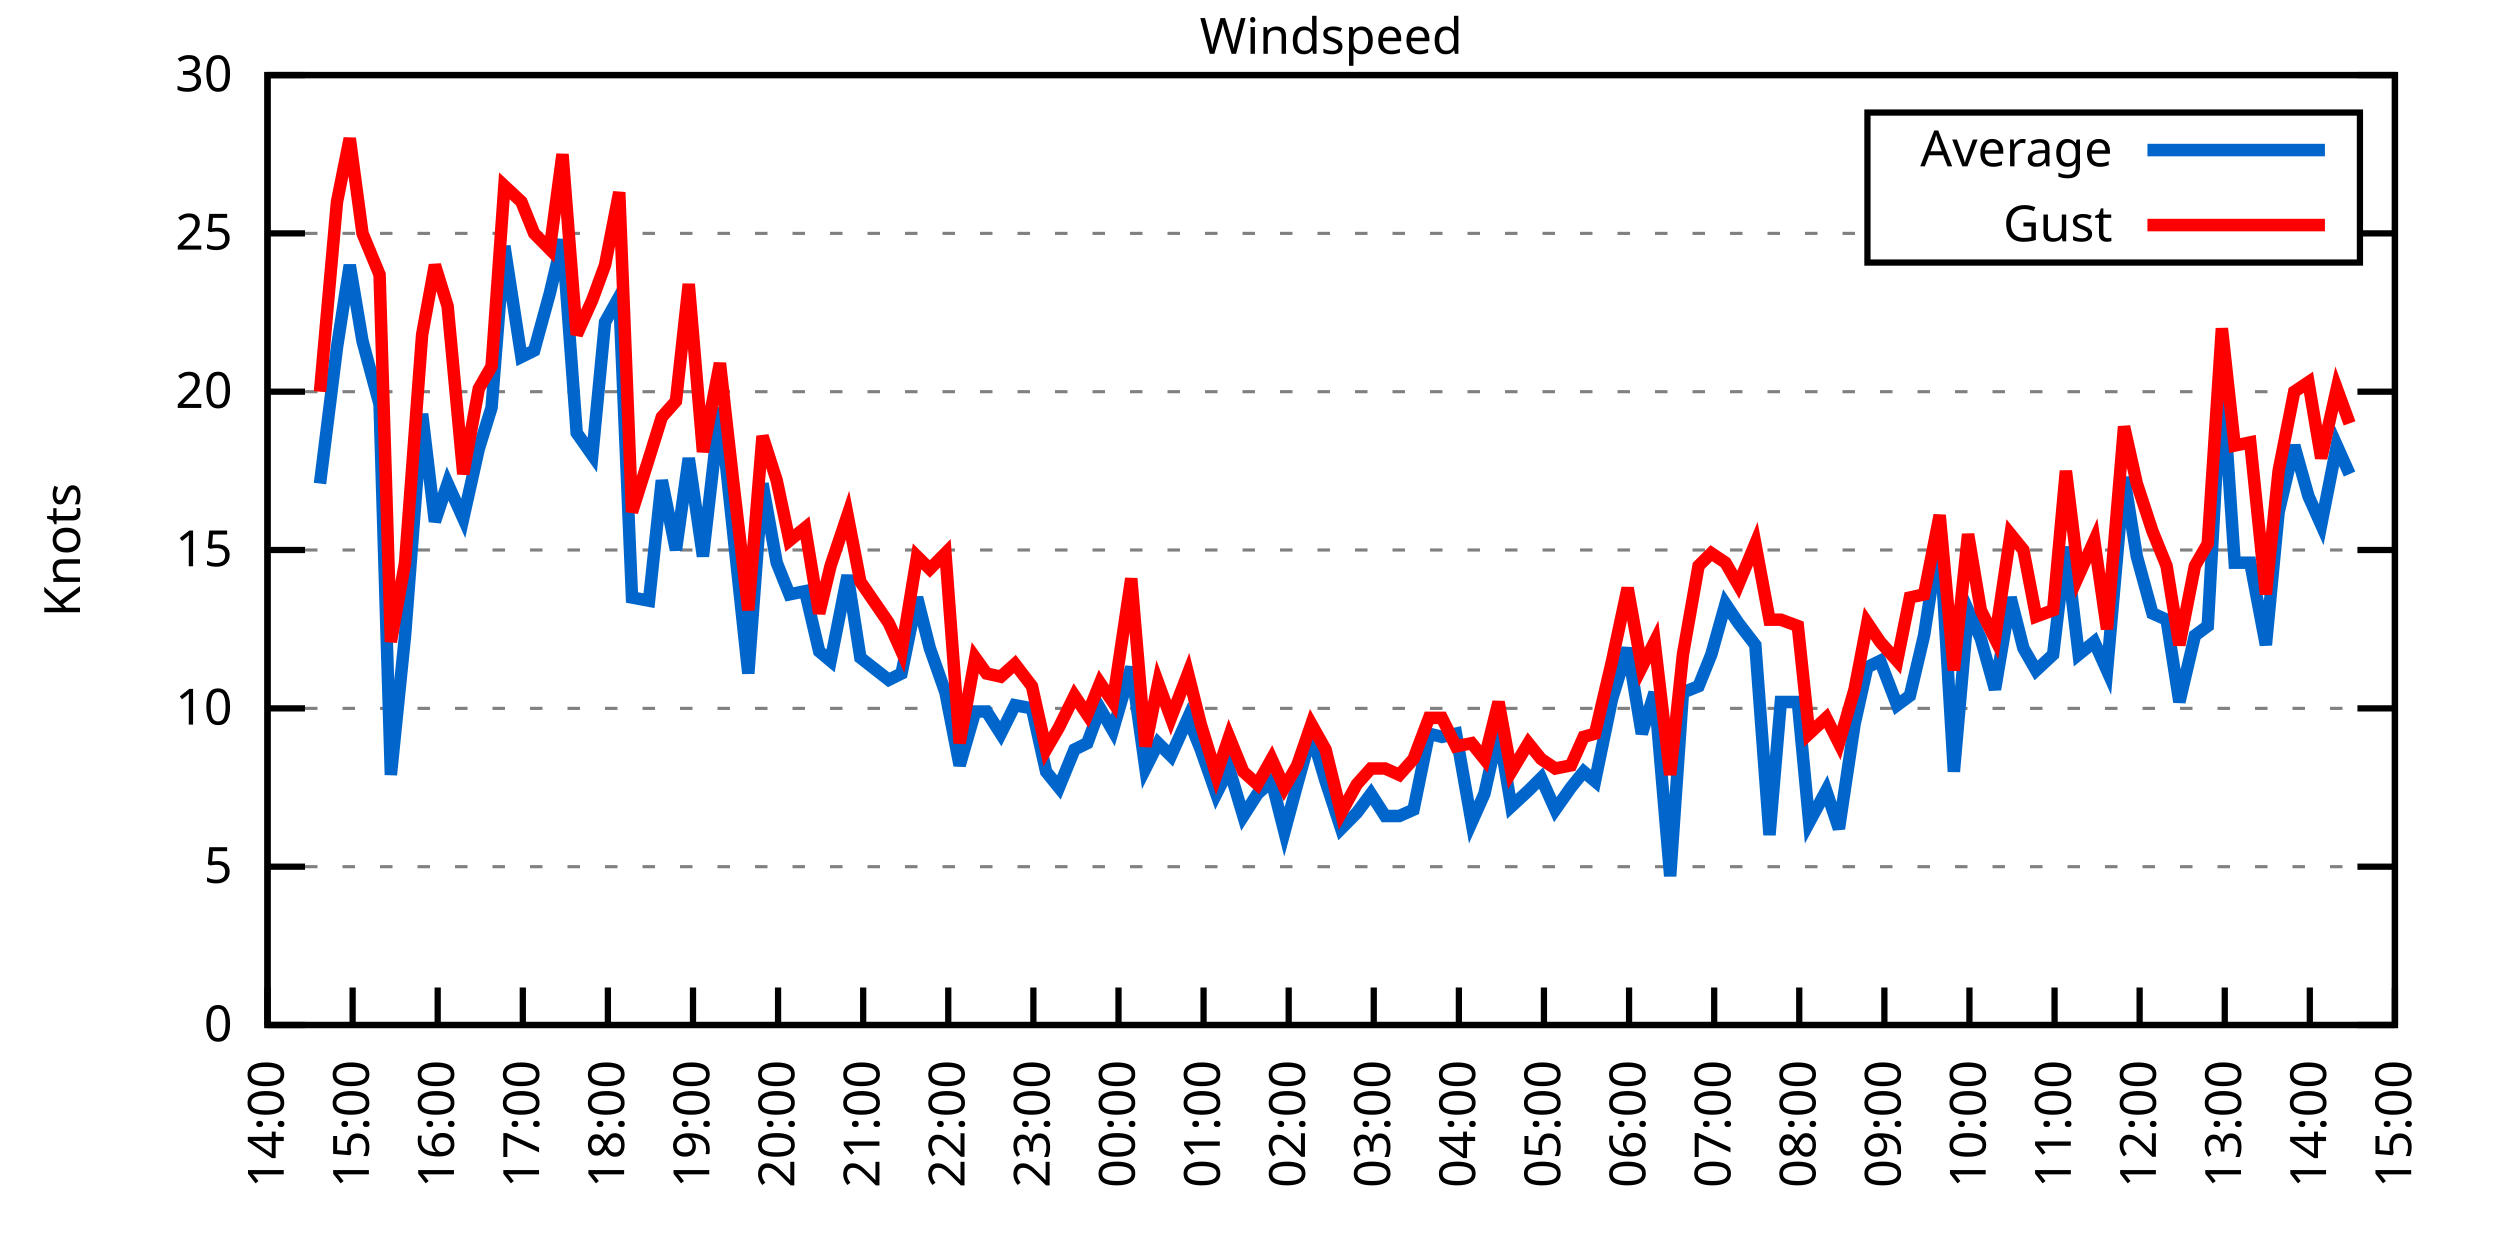
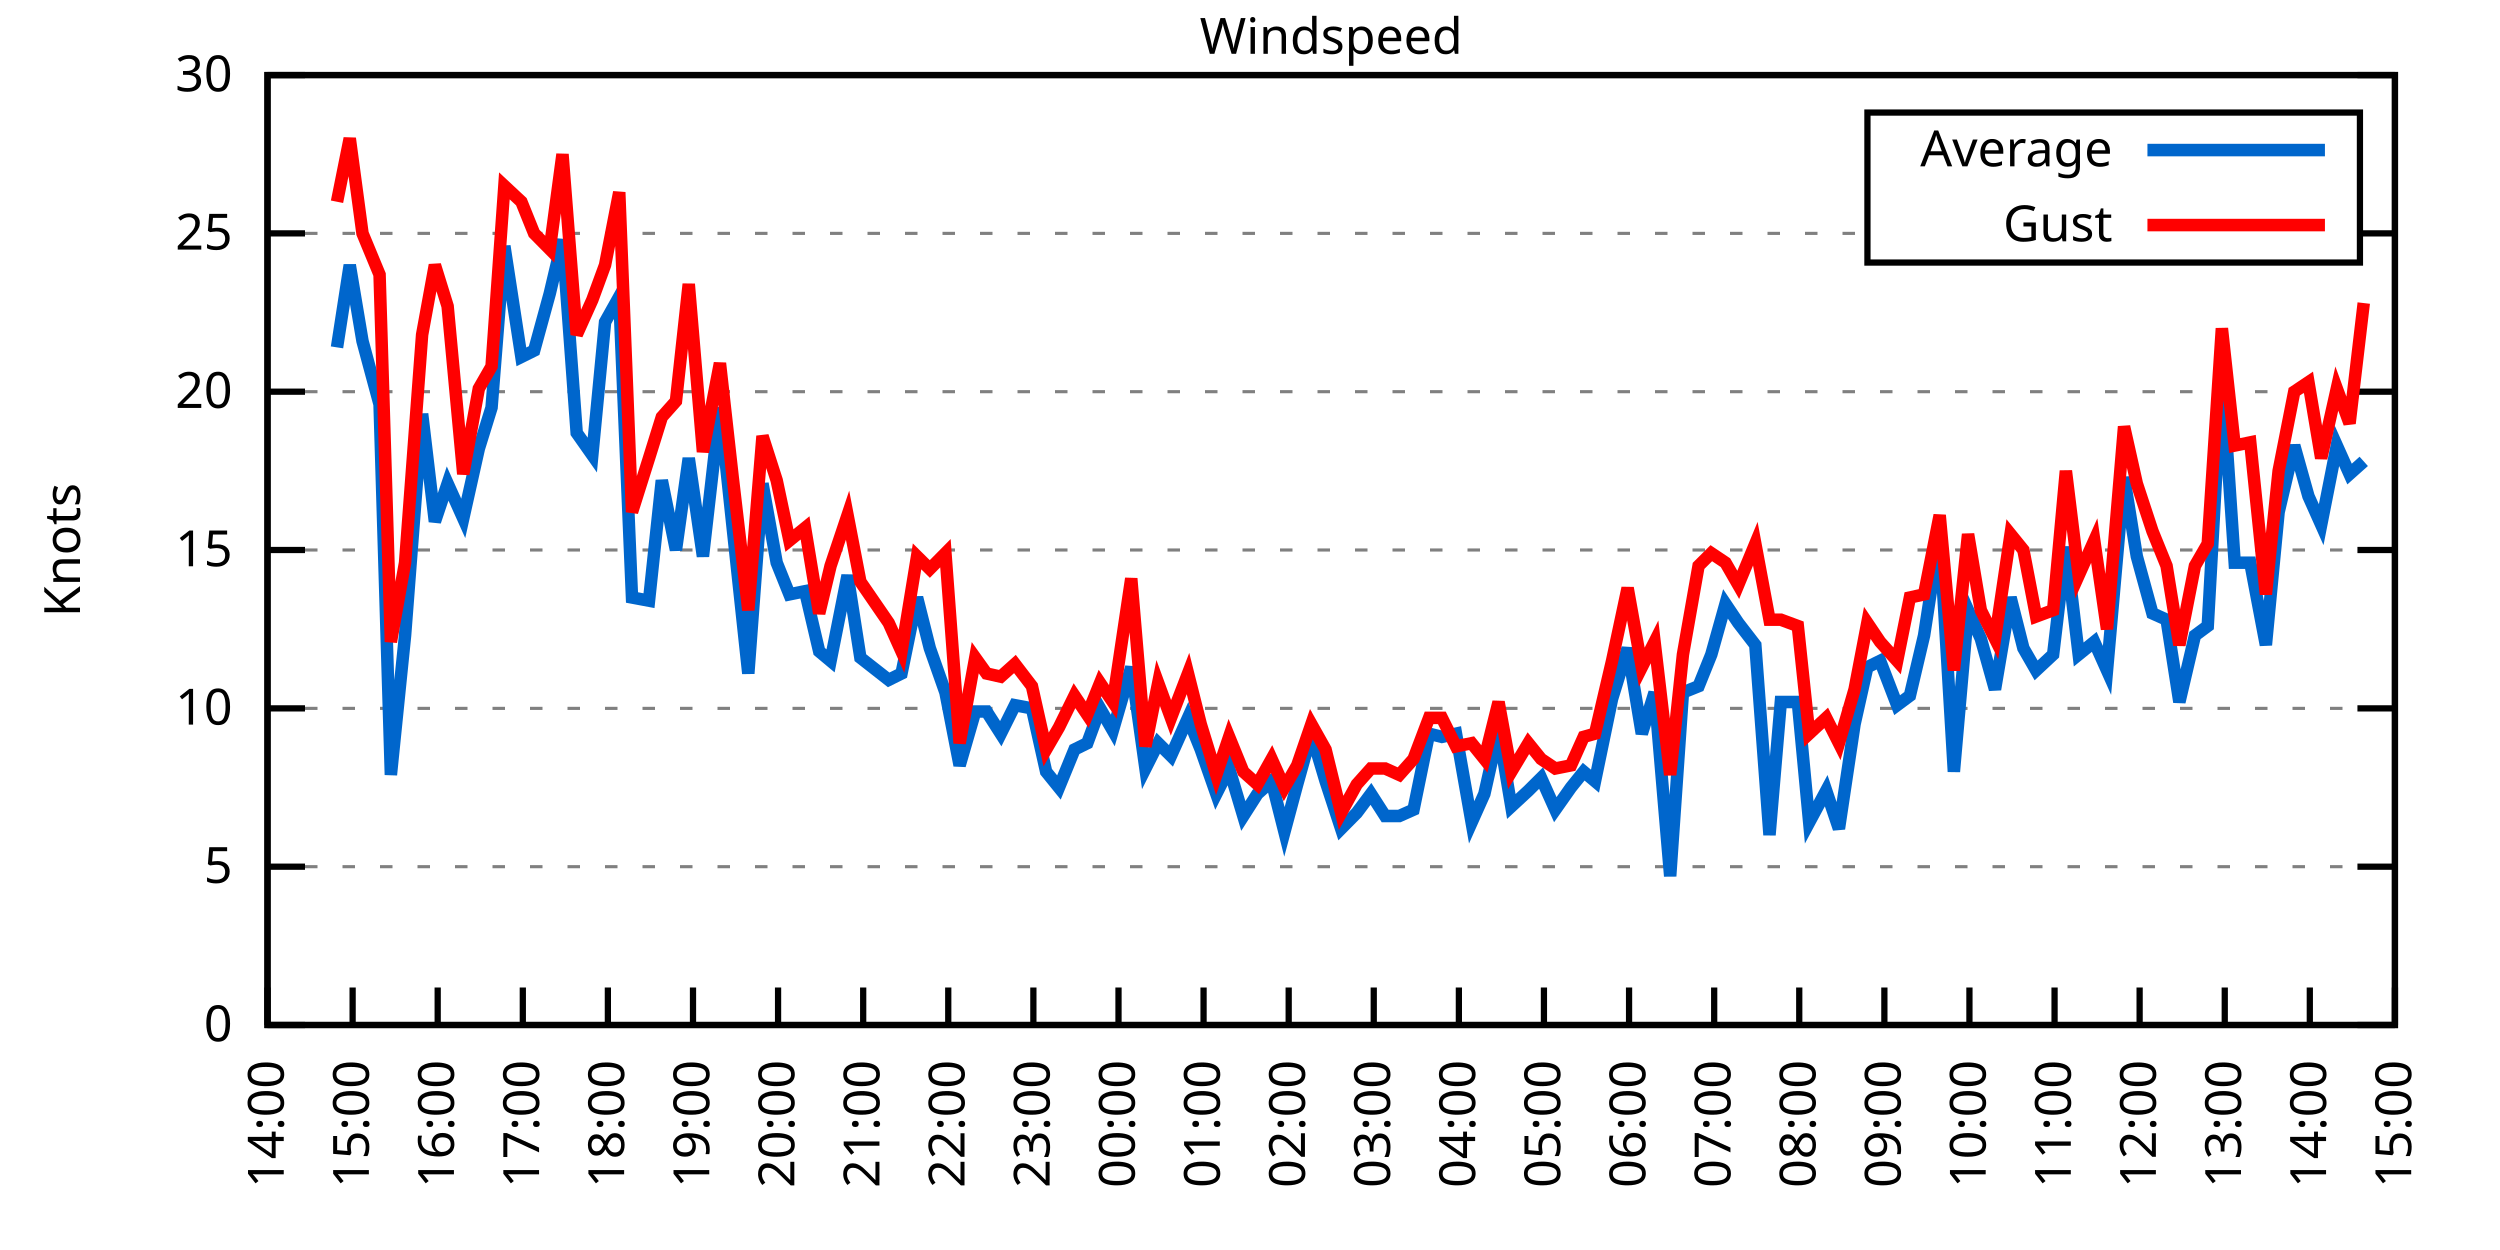
<svg xmlns="http://www.w3.org/2000/svg" xmlns:xlink="http://www.w3.org/1999/xlink" width="400" height="200" viewBox="0 0 400 200">
  <g id="gnuplot_canvas">
    <rect x="0" y="0" width="400" height="200" fill="none" />
    <defs>
      <circle id="gpDot" r="0.5" stroke-width="0.5" stroke="currentColor" />
      <path id="gpPt0" stroke-width="0.333" stroke="currentColor" d="M-1,0 h2 M0,-1 v2" />
      <path id="gpPt1" stroke-width="0.333" stroke="currentColor" d="M-1,-1 L1,1 M1,-1 L-1,1" />
      <path id="gpPt2" stroke-width="0.333" stroke="currentColor" d="M-1,0 L1,0 M0,-1 L0,1 M-1,-1 L1,1 M-1,1 L1,-1" />
      <rect id="gpPt3" stroke-width="0.333" stroke="currentColor" x="-1" y="-1" width="2" height="2" />
      <rect id="gpPt4" stroke-width="0.333" stroke="currentColor" fill="currentColor" x="-1" y="-1" width="2" height="2" />
      <circle id="gpPt5" stroke-width="0.333" stroke="currentColor" cx="0" cy="0" r="1" />
      <use xlink:href="#gpPt5" id="gpPt6" fill="currentColor" stroke="none" />
      <path id="gpPt7" stroke-width="0.333" stroke="currentColor" d="M0,-1.33 L-1.33,0.67 L1.33,0.67 z" />
      <use xlink:href="#gpPt7" id="gpPt8" fill="currentColor" stroke="none" />
      <use xlink:href="#gpPt7" id="gpPt9" stroke="currentColor" transform="rotate(180)" />
      <use xlink:href="#gpPt9" id="gpPt10" fill="currentColor" stroke="none" />
      <use xlink:href="#gpPt3" id="gpPt11" stroke="currentColor" transform="rotate(45)" />
      <use xlink:href="#gpPt11" id="gpPt12" fill="currentColor" stroke="none" />
      <path id="gpPt13" stroke-width="0.333" stroke="currentColor" d="M0,1.330 L1.265,0.411 L0.782,-1.067 L-0.782,-1.076 L-1.265,0.411 z" />
      <use xlink:href="#gpPt13" id="gpPt14" fill="currentColor" stroke="none" />
      <filter id="textbox" filterUnits="objectBoundingBox" x="0" y="0" height="1" width="1">
        <feFlood flood-color="white" flood-opacity="1" result="bgnd" />
        <feComposite in="SourceGraphic" in2="bgnd" operator="atop" />
      </filter>
      <filter id="greybox" filterUnits="objectBoundingBox" x="0" y="0" height="1" width="1">
        <feFlood flood-color="lightgrey" flood-opacity="1" result="grey" />
        <feComposite in="SourceGraphic" in2="grey" operator="atop" />
      </filter>
    </defs>
    <g fill="none" color="white" stroke="currentColor" stroke-width="1.00" stroke-linecap="butt" stroke-linejoin="miter">
</g>
    <g fill="none" color="black" stroke="currentColor" stroke-width="1.00" stroke-linecap="butt" stroke-linejoin="miter">
      <g stroke="none" shape-rendering="crispEdges">
        <polygon fill="rgb(255, 255, 255)" points="42.80,164.00 383.18,164.00 383.18,12.02 42.80,12.02 " />
      </g>
    </g>
    <g fill="none" color="black" stroke="currentColor" stroke-width="1.00" stroke-linecap="butt" stroke-linejoin="miter">
</g>
    <g fill="none" color="black" stroke="black" stroke-width="0.50" stroke-linecap="butt" stroke-linejoin="miter">
</g>
    <g fill="none" color="gray" stroke="currentColor" stroke-width="0.50" stroke-linecap="butt" stroke-linejoin="miter">
      <path stroke="gray" stroke-dasharray="2,4" class="gridline" d="M42.80,164.00 L383.19,164.00  " />
    </g>
    <g fill="none" color="gray" stroke="gray" stroke-width="1.00" stroke-linecap="butt" stroke-linejoin="miter">
</g>
    <g fill="none" color="black" stroke="currentColor" stroke-width="1.00" stroke-linecap="butt" stroke-linejoin="miter">
      <path stroke="black" d="M42.80,164.00 L48.80,164.00 M383.19,164.00 L377.19,164.00  " />
      <g transform="translate(37.20,166.60)" stroke="none" fill="black" font-family="Sans" font-size="8.00" text-anchor="end">
        <text>
          <tspan font-family="Sans"> 0</tspan>
        </text>
      </g>
    </g>
    <g fill="none" color="black" stroke="currentColor" stroke-width="1.00" stroke-linecap="butt" stroke-linejoin="miter">
</g>
    <g fill="none" color="black" stroke="black" stroke-width="0.50" stroke-linecap="butt" stroke-linejoin="miter">
</g>
    <g fill="none" color="gray" stroke="currentColor" stroke-width="0.50" stroke-linecap="butt" stroke-linejoin="miter">
      <path stroke="gray" stroke-dasharray="2,4" class="gridline" d="M42.80,138.67 L383.19,138.67  " />
    </g>
    <g fill="none" color="gray" stroke="gray" stroke-width="1.00" stroke-linecap="butt" stroke-linejoin="miter">
</g>
    <g fill="none" color="black" stroke="currentColor" stroke-width="1.00" stroke-linecap="butt" stroke-linejoin="miter">
      <path stroke="black" d="M42.80,138.67 L48.80,138.67 M383.19,138.67 L377.19,138.67  " />
      <g transform="translate(37.20,141.27)" stroke="none" fill="black" font-family="Sans" font-size="8.00" text-anchor="end">
        <text>
          <tspan font-family="Sans"> 5</tspan>
        </text>
      </g>
    </g>
    <g fill="none" color="black" stroke="currentColor" stroke-width="1.00" stroke-linecap="butt" stroke-linejoin="miter">
</g>
    <g fill="none" color="black" stroke="black" stroke-width="0.50" stroke-linecap="butt" stroke-linejoin="miter">
</g>
    <g fill="none" color="gray" stroke="currentColor" stroke-width="0.50" stroke-linecap="butt" stroke-linejoin="miter">
      <path stroke="gray" stroke-dasharray="2,4" class="gridline" d="M42.80,113.34 L383.19,113.34  " />
    </g>
    <g fill="none" color="gray" stroke="gray" stroke-width="1.00" stroke-linecap="butt" stroke-linejoin="miter">
</g>
    <g fill="none" color="black" stroke="currentColor" stroke-width="1.00" stroke-linecap="butt" stroke-linejoin="miter">
      <path stroke="black" d="M42.80,113.34 L48.80,113.34 M383.19,113.34 L377.19,113.34  " />
      <g transform="translate(37.20,115.94)" stroke="none" fill="black" font-family="Sans" font-size="8.00" text-anchor="end">
        <text>
          <tspan font-family="Sans"> 10</tspan>
        </text>
      </g>
    </g>
    <g fill="none" color="black" stroke="currentColor" stroke-width="1.00" stroke-linecap="butt" stroke-linejoin="miter">
</g>
    <g fill="none" color="black" stroke="black" stroke-width="0.50" stroke-linecap="butt" stroke-linejoin="miter">
</g>
    <g fill="none" color="gray" stroke="currentColor" stroke-width="0.50" stroke-linecap="butt" stroke-linejoin="miter">
      <path stroke="gray" stroke-dasharray="2,4" class="gridline" d="M42.80,88.00 L383.19,88.00  " />
    </g>
    <g fill="none" color="gray" stroke="gray" stroke-width="1.00" stroke-linecap="butt" stroke-linejoin="miter">
</g>
    <g fill="none" color="black" stroke="currentColor" stroke-width="1.00" stroke-linecap="butt" stroke-linejoin="miter">
      <path stroke="black" d="M42.80,88.00 L48.80,88.00 M383.19,88.00 L377.19,88.00  " />
      <g transform="translate(37.20,90.60)" stroke="none" fill="black" font-family="Sans" font-size="8.00" text-anchor="end">
        <text>
          <tspan font-family="Sans"> 15</tspan>
        </text>
      </g>
    </g>
    <g fill="none" color="black" stroke="currentColor" stroke-width="1.00" stroke-linecap="butt" stroke-linejoin="miter">
</g>
    <g fill="none" color="black" stroke="black" stroke-width="0.50" stroke-linecap="butt" stroke-linejoin="miter">
</g>
    <g fill="none" color="gray" stroke="currentColor" stroke-width="0.50" stroke-linecap="butt" stroke-linejoin="miter">
      <path stroke="gray" stroke-dasharray="2,4" class="gridline" d="M42.80,62.67 L383.19,62.67  " />
    </g>
    <g fill="none" color="gray" stroke="gray" stroke-width="1.00" stroke-linecap="butt" stroke-linejoin="miter">
</g>
    <g fill="none" color="black" stroke="currentColor" stroke-width="1.00" stroke-linecap="butt" stroke-linejoin="miter">
      <path stroke="black" d="M42.80,62.67 L48.80,62.67 M383.19,62.67 L377.19,62.67  " />
      <g transform="translate(37.20,65.27)" stroke="none" fill="black" font-family="Sans" font-size="8.00" text-anchor="end">
        <text>
          <tspan font-family="Sans"> 20</tspan>
        </text>
      </g>
    </g>
    <g fill="none" color="black" stroke="currentColor" stroke-width="1.00" stroke-linecap="butt" stroke-linejoin="miter">
</g>
    <g fill="none" color="black" stroke="black" stroke-width="0.50" stroke-linecap="butt" stroke-linejoin="miter">
</g>
    <g fill="none" color="gray" stroke="currentColor" stroke-width="0.50" stroke-linecap="butt" stroke-linejoin="miter">
      <path stroke="gray" stroke-dasharray="2,4" class="gridline" d="M42.80,37.34 L298.79,37.34 M377.59,37.34 L383.19,37.34  " />
    </g>
    <g fill="none" color="gray" stroke="gray" stroke-width="1.00" stroke-linecap="butt" stroke-linejoin="miter">
</g>
    <g fill="none" color="black" stroke="currentColor" stroke-width="1.00" stroke-linecap="butt" stroke-linejoin="miter">
      <path stroke="black" d="M42.80,37.34 L48.80,37.34 M383.19,37.34 L377.19,37.34  " />
      <g transform="translate(37.20,39.94)" stroke="none" fill="black" font-family="Sans" font-size="8.00" text-anchor="end">
        <text>
          <tspan font-family="Sans"> 25</tspan>
        </text>
      </g>
    </g>
    <g fill="none" color="black" stroke="currentColor" stroke-width="1.00" stroke-linecap="butt" stroke-linejoin="miter">
</g>
    <g fill="none" color="black" stroke="black" stroke-width="0.50" stroke-linecap="butt" stroke-linejoin="miter">
</g>
    <g fill="none" color="gray" stroke="currentColor" stroke-width="0.50" stroke-linecap="butt" stroke-linejoin="miter">
      <path stroke="gray" stroke-dasharray="2,4" class="gridline" d="M42.80,12.01 L383.19,12.01  " />
    </g>
    <g fill="none" color="gray" stroke="gray" stroke-width="1.00" stroke-linecap="butt" stroke-linejoin="miter">
</g>
    <g fill="none" color="black" stroke="currentColor" stroke-width="1.00" stroke-linecap="butt" stroke-linejoin="miter">
      <path stroke="black" d="M42.80,12.01 L48.80,12.01 M383.19,12.01 L377.19,12.01  " />
      <g transform="translate(37.20,14.61)" stroke="none" fill="black" font-family="Sans" font-size="8.00" text-anchor="end">
        <text>
          <tspan font-family="Sans"> 30</tspan>
        </text>
      </g>
    </g>
    <g fill="none" color="black" stroke="currentColor" stroke-width="1.00" stroke-linecap="butt" stroke-linejoin="miter">
      <path stroke="black" d="M42.80,164.00 L42.80,158.00  " />
      <g transform="translate(45.40,169.60) rotate(270.00)" stroke="none" fill="black" font-family="Sans" font-size="8.00" text-anchor="end">
        <text>
          <tspan font-family="Sans">14:00</tspan>
        </text>
      </g>
    </g>
    <g fill="none" color="black" stroke="currentColor" stroke-width="1.00" stroke-linecap="butt" stroke-linejoin="miter">
      <path stroke="black" d="M56.42,164.00 L56.42,158.00  " />
      <g transform="translate(59.02,169.60) rotate(270.00)" stroke="none" fill="black" font-family="Sans" font-size="8.00" text-anchor="end">
        <text>
          <tspan font-family="Sans">15:00</tspan>
        </text>
      </g>
    </g>
    <g fill="none" color="black" stroke="currentColor" stroke-width="1.00" stroke-linecap="butt" stroke-linejoin="miter">
      <path stroke="black" d="M70.03,164.00 L70.03,158.00  " />
      <g transform="translate(72.63,169.60) rotate(270.00)" stroke="none" fill="black" font-family="Sans" font-size="8.00" text-anchor="end">
        <text>
          <tspan font-family="Sans">16:00</tspan>
        </text>
      </g>
    </g>
    <g fill="none" color="black" stroke="currentColor" stroke-width="1.00" stroke-linecap="butt" stroke-linejoin="miter">
      <path stroke="black" d="M83.65,164.00 L83.65,158.00  " />
      <g transform="translate(86.25,169.60) rotate(270.00)" stroke="none" fill="black" font-family="Sans" font-size="8.00" text-anchor="end">
        <text>
          <tspan font-family="Sans">17:00</tspan>
        </text>
      </g>
    </g>
    <g fill="none" color="black" stroke="currentColor" stroke-width="1.00" stroke-linecap="butt" stroke-linejoin="miter">
      <path stroke="black" d="M97.26,164.00 L97.26,158.00  " />
      <g transform="translate(99.86,169.60) rotate(270.00)" stroke="none" fill="black" font-family="Sans" font-size="8.00" text-anchor="end">
        <text>
          <tspan font-family="Sans">18:00</tspan>
        </text>
      </g>
    </g>
    <g fill="none" color="black" stroke="currentColor" stroke-width="1.00" stroke-linecap="butt" stroke-linejoin="miter">
      <path stroke="black" d="M110.88,164.00 L110.88,158.00  " />
      <g transform="translate(113.48,169.60) rotate(270.00)" stroke="none" fill="black" font-family="Sans" font-size="8.00" text-anchor="end">
        <text>
          <tspan font-family="Sans">19:00</tspan>
        </text>
      </g>
    </g>
    <g fill="none" color="black" stroke="currentColor" stroke-width="1.00" stroke-linecap="butt" stroke-linejoin="miter">
      <path stroke="black" d="M124.49,164.00 L124.49,158.00  " />
      <g transform="translate(127.09,169.60) rotate(270.00)" stroke="none" fill="black" font-family="Sans" font-size="8.00" text-anchor="end">
        <text>
          <tspan font-family="Sans">20:00</tspan>
        </text>
      </g>
    </g>
    <g fill="none" color="black" stroke="currentColor" stroke-width="1.00" stroke-linecap="butt" stroke-linejoin="miter">
      <path stroke="black" d="M138.11,164.00 L138.11,158.00  " />
      <g transform="translate(140.71,169.60) rotate(270.00)" stroke="none" fill="black" font-family="Sans" font-size="8.00" text-anchor="end">
        <text>
          <tspan font-family="Sans">21:00</tspan>
        </text>
      </g>
    </g>
    <g fill="none" color="black" stroke="currentColor" stroke-width="1.00" stroke-linecap="butt" stroke-linejoin="miter">
      <path stroke="black" d="M151.72,164.00 L151.72,158.00  " />
      <g transform="translate(154.32,169.60) rotate(270.00)" stroke="none" fill="black" font-family="Sans" font-size="8.00" text-anchor="end">
        <text>
          <tspan font-family="Sans">22:00</tspan>
        </text>
      </g>
    </g>
    <g fill="none" color="black" stroke="currentColor" stroke-width="1.00" stroke-linecap="butt" stroke-linejoin="miter">
      <path stroke="black" d="M165.34,164.00 L165.34,158.00  " />
      <g transform="translate(167.94,169.60) rotate(270.00)" stroke="none" fill="black" font-family="Sans" font-size="8.00" text-anchor="end">
        <text>
          <tspan font-family="Sans">23:00</tspan>
        </text>
      </g>
    </g>
    <g fill="none" color="black" stroke="currentColor" stroke-width="1.00" stroke-linecap="butt" stroke-linejoin="miter">
      <path stroke="black" d="M178.96,164.00 L178.96,158.00  " />
      <g transform="translate(181.56,169.60) rotate(270.00)" stroke="none" fill="black" font-family="Sans" font-size="8.00" text-anchor="end">
        <text>
          <tspan font-family="Sans">00:00</tspan>
        </text>
      </g>
    </g>
    <g fill="none" color="black" stroke="currentColor" stroke-width="1.00" stroke-linecap="butt" stroke-linejoin="miter">
      <path stroke="black" d="M192.57,164.00 L192.57,158.00  " />
      <g transform="translate(195.17,169.60) rotate(270.00)" stroke="none" fill="black" font-family="Sans" font-size="8.00" text-anchor="end">
        <text>
          <tspan font-family="Sans">01:00</tspan>
        </text>
      </g>
    </g>
    <g fill="none" color="black" stroke="currentColor" stroke-width="1.00" stroke-linecap="butt" stroke-linejoin="miter">
      <path stroke="black" d="M206.19,164.00 L206.19,158.00  " />
      <g transform="translate(208.79,169.60) rotate(270.00)" stroke="none" fill="black" font-family="Sans" font-size="8.00" text-anchor="end">
        <text>
          <tspan font-family="Sans">02:00</tspan>
        </text>
      </g>
    </g>
    <g fill="none" color="black" stroke="currentColor" stroke-width="1.00" stroke-linecap="butt" stroke-linejoin="miter">
      <path stroke="black" d="M219.80,164.00 L219.80,158.00  " />
      <g transform="translate(222.40,169.60) rotate(270.00)" stroke="none" fill="black" font-family="Sans" font-size="8.00" text-anchor="end">
        <text>
          <tspan font-family="Sans">03:00</tspan>
        </text>
      </g>
    </g>
    <g fill="none" color="black" stroke="currentColor" stroke-width="1.00" stroke-linecap="butt" stroke-linejoin="miter">
      <path stroke="black" d="M233.42,164.00 L233.42,158.00  " />
      <g transform="translate(236.02,169.60) rotate(270.00)" stroke="none" fill="black" font-family="Sans" font-size="8.00" text-anchor="end">
        <text>
          <tspan font-family="Sans">04:00</tspan>
        </text>
      </g>
    </g>
    <g fill="none" color="black" stroke="currentColor" stroke-width="1.00" stroke-linecap="butt" stroke-linejoin="miter">
      <path stroke="black" d="M247.03,164.00 L247.03,158.00  " />
      <g transform="translate(249.63,169.60) rotate(270.00)" stroke="none" fill="black" font-family="Sans" font-size="8.00" text-anchor="end">
        <text>
          <tspan font-family="Sans">05:00</tspan>
        </text>
      </g>
    </g>
    <g fill="none" color="black" stroke="currentColor" stroke-width="1.00" stroke-linecap="butt" stroke-linejoin="miter">
      <path stroke="black" d="M260.65,164.00 L260.65,158.00  " />
      <g transform="translate(263.25,169.60) rotate(270.00)" stroke="none" fill="black" font-family="Sans" font-size="8.00" text-anchor="end">
        <text>
          <tspan font-family="Sans">06:00</tspan>
        </text>
      </g>
    </g>
    <g fill="none" color="black" stroke="currentColor" stroke-width="1.00" stroke-linecap="butt" stroke-linejoin="miter">
      <path stroke="black" d="M274.27,164.00 L274.27,158.00  " />
      <g transform="translate(276.87,169.60) rotate(270.00)" stroke="none" fill="black" font-family="Sans" font-size="8.00" text-anchor="end">
        <text>
          <tspan font-family="Sans">07:00</tspan>
        </text>
      </g>
    </g>
    <g fill="none" color="black" stroke="currentColor" stroke-width="1.00" stroke-linecap="butt" stroke-linejoin="miter">
      <path stroke="black" d="M287.88,164.00 L287.88,158.00  " />
      <g transform="translate(290.48,169.60) rotate(270.00)" stroke="none" fill="black" font-family="Sans" font-size="8.00" text-anchor="end">
        <text>
          <tspan font-family="Sans">08:00</tspan>
        </text>
      </g>
    </g>
    <g fill="none" color="black" stroke="currentColor" stroke-width="1.00" stroke-linecap="butt" stroke-linejoin="miter">
      <path stroke="black" d="M301.50,164.00 L301.50,158.00  " />
      <g transform="translate(304.10,169.60) rotate(270.00)" stroke="none" fill="black" font-family="Sans" font-size="8.00" text-anchor="end">
        <text>
          <tspan font-family="Sans">09:00</tspan>
        </text>
      </g>
    </g>
    <g fill="none" color="black" stroke="currentColor" stroke-width="1.00" stroke-linecap="butt" stroke-linejoin="miter">
      <path stroke="black" d="M315.11,164.00 L315.11,158.00  " />
      <g transform="translate(317.71,169.60) rotate(270.00)" stroke="none" fill="black" font-family="Sans" font-size="8.00" text-anchor="end">
        <text>
          <tspan font-family="Sans">10:00</tspan>
        </text>
      </g>
    </g>
    <g fill="none" color="black" stroke="currentColor" stroke-width="1.00" stroke-linecap="butt" stroke-linejoin="miter">
      <path stroke="black" d="M328.73,164.00 L328.73,158.00  " />
      <g transform="translate(331.33,169.60) rotate(270.00)" stroke="none" fill="black" font-family="Sans" font-size="8.00" text-anchor="end">
        <text>
          <tspan font-family="Sans">11:00</tspan>
        </text>
      </g>
    </g>
    <g fill="none" color="black" stroke="currentColor" stroke-width="1.00" stroke-linecap="butt" stroke-linejoin="miter">
      <path stroke="black" d="M342.34,164.00 L342.34,158.00  " />
      <g transform="translate(344.94,169.60) rotate(270.00)" stroke="none" fill="black" font-family="Sans" font-size="8.00" text-anchor="end">
        <text>
          <tspan font-family="Sans">12:00</tspan>
        </text>
      </g>
    </g>
    <g fill="none" color="black" stroke="currentColor" stroke-width="1.00" stroke-linecap="butt" stroke-linejoin="miter">
      <path stroke="black" d="M355.96,164.00 L355.96,158.00  " />
      <g transform="translate(358.56,169.60) rotate(270.00)" stroke="none" fill="black" font-family="Sans" font-size="8.00" text-anchor="end">
        <text>
          <tspan font-family="Sans">13:00</tspan>
        </text>
      </g>
    </g>
    <g fill="none" color="black" stroke="currentColor" stroke-width="1.00" stroke-linecap="butt" stroke-linejoin="miter">
      <path stroke="black" d="M369.57,164.00 L369.57,158.00  " />
      <g transform="translate(372.17,169.60) rotate(270.00)" stroke="none" fill="black" font-family="Sans" font-size="8.00" text-anchor="end">
        <text>
          <tspan font-family="Sans">14:00</tspan>
        </text>
      </g>
    </g>
    <g fill="none" color="black" stroke="currentColor" stroke-width="1.00" stroke-linecap="butt" stroke-linejoin="miter">
      <path stroke="black" d="M383.19,164.00 L383.19,158.00  " />
      <g transform="translate(385.79,169.60) rotate(270.00)" stroke="none" fill="black" font-family="Sans" font-size="8.00" text-anchor="end">
        <text>
          <tspan font-family="Sans">15:00</tspan>
        </text>
      </g>
    </g>
    <g fill="none" color="black" stroke="currentColor" stroke-width="1.00" stroke-linecap="butt" stroke-linejoin="miter">
</g>
    <g fill="none" color="black" stroke="currentColor" stroke-width="1.00" stroke-linecap="butt" stroke-linejoin="miter">
      <path stroke="black" d="M42.80,12.01 L42.80,164.00 L383.19,164.00 L383.19,12.01 L42.80,12.01 Z  " />
    </g>
    <g fill="none" color="black" stroke="currentColor" stroke-width="1.00" stroke-linecap="butt" stroke-linejoin="miter">
</g>
    <g fill="none" color="black" stroke="currentColor" stroke-width="1.00" stroke-linecap="butt" stroke-linejoin="miter">
      <path stroke="black" d="M298.79,42.01 L298.79,18.01 L377.59,18.01 L377.59,42.01 L298.79,42.01 Z  " />
    </g>
    <g id="Windspeed_plot_1">
      <g fill="none" color="white" stroke="black" stroke-width="2.00" stroke-linecap="butt" stroke-linejoin="miter">
</g>
      <g fill="none" color="black" stroke="currentColor" stroke-width="2.00" stroke-linecap="butt" stroke-linejoin="miter">
        <g transform="translate(337.99,26.61)" stroke="none" fill="black" font-family="Sans" font-size="8.00" text-anchor="end">
          <text>
            <tspan font-family="Sans">Average</tspan>
          </text>
        </g>
      </g>
      <g fill="none" color="black" stroke="currentColor" stroke-width="2.00" stroke-linecap="butt" stroke-linejoin="miter">
-         <path stroke="rgb(  0, 102, 204)" d="M343.59,24.01 L371.99,24.01 M51.20,77.37 L53.92,55.58 L55.96,42.41 L58.00,54.57 L60.73,64.70 L62.54,123.98   L64.81,101.68 L67.54,66.22 L69.58,83.45 L71.62,77.37 L74.12,82.94 L76.61,71.79 L78.65,65.21 L80.70,39.37   L83.42,57.10 L85.46,56.09 L87.96,46.97 L90.00,38.35 L92.27,69.26 L94.77,72.81 L96.81,51.53 L99.08,47.47   L101.12,95.60 L103.84,96.11 L105.89,76.86 L108.15,88.00 L110.20,73.31 L112.47,89.02 L115.19,65.21 L117.23,84.46   L119.73,107.76 L122.00,77.37 L124.27,90.03 L126.31,95.10 L128.81,94.59 L131.07,104.22 L132.89,105.74 L135.61,92.06   L137.66,105.23 L142.19,108.78 L144.24,107.76 L146.73,95.60 L148.77,103.71 L151.27,110.80 L153.54,122.46 L156.04,113.84   L157.85,113.84 L160.12,117.39 L162.39,112.83 L165.11,113.34 L167.38,123.47 L169.43,126.00 L171.92,119.92 L173.96,118.91   L176.01,113.34 L178.05,116.88 L181.00,106.75 L183.27,122.96 L185.31,118.91 L187.35,120.94 L190.08,114.86 L192.12,119.92   L194.61,127.02 L196.66,122.96 L198.93,130.56 L201.19,127.02 L203.46,124.99 L205.51,133.10 L207.55,125.50 L209.82,117.39   L212.09,124.99 L214.58,132.59 L217.08,130.06 L219.35,127.02 L221.62,130.56 L223.89,130.56 L226.16,129.55 L228.65,117.39   L230.70,117.90 L232.96,117.39 L235.46,131.58 L237.50,127.02 L239.77,116.88 L241.81,129.04 L244.54,126.51 L246.58,124.48   L248.85,129.55 L251.35,126.00 L253.39,123.47 L255.20,124.99 L257.93,111.82 L260.42,103.71 L262.69,117.39 L264.73,110.80   L267.23,140.19 L269.27,110.80 L271.77,109.79 L273.81,104.72 L276.08,96.62 L278.12,99.66 L280.85,103.20 L283.12,133.60   L284.93,112.32 L287.65,112.32 L289.47,131.58 L292.19,126.51 L294.23,132.59 L296.73,115.87 L298.77,106.75 L300.82,105.74   L303.54,112.83 L305.58,111.31 L307.85,101.68 L310.35,85.47 L312.62,123.47 L314.89,97.63 L316.93,102.19 L319.20,110.30   L321.69,95.60 L323.74,103.71 L325.78,107.26 L328.50,104.72 L330.54,87.50 L332.59,104.72 L335.08,102.70 L337.12,107.26   L339.85,76.35 L341.89,89.02 L344.39,98.14 L346.65,99.15 L348.70,112.32 L351.19,101.68 L353.24,100.16 L355.50,59.63   L357.55,90.03 L360.04,90.03 L362.54,103.20 L364.58,81.93 L367.08,71.29 L369.35,79.39 L371.39,83.95 L373.89,71.29   L375.93,75.85  " />
+         <path stroke="rgb(  0, 102, 204)" d="M343.59,24.01 L371.99,24.01 M53.92,55.58 L55.96,42.41 L58.00,54.57 L60.73,64.70 L62.54,123.98 L64.81,101.68   L67.54,66.22 L69.58,83.45 L71.62,77.37 L74.12,82.94 L76.61,71.79 L78.65,65.21 L80.70,39.37 L83.42,57.10   L85.46,56.09 L87.96,46.97 L90.00,38.35 L92.27,69.26 L94.77,72.81 L96.81,51.53 L99.08,47.47 L101.12,95.60   L103.84,96.11 L105.89,76.86 L108.15,88.00 L110.20,73.31 L112.47,89.02 L115.19,65.21 L117.23,84.46 L119.73,107.76   L122.00,77.37 L124.27,90.03 L126.31,95.10 L128.81,94.59 L131.07,104.22 L132.89,105.74 L135.61,92.06 L137.66,105.23   L142.19,108.78 L144.24,107.76 L146.73,95.60 L148.77,103.71 L151.27,110.80 L153.54,122.46 L156.04,113.84 L157.85,113.84   L160.12,117.39 L162.39,112.83 L165.11,113.34 L167.38,123.47 L169.43,126.00 L171.92,119.92 L173.96,118.91 L176.01,113.34   L178.05,116.88 L181.00,106.75 L183.27,122.96 L185.31,118.91 L187.35,120.94 L190.08,114.86 L192.12,119.92 L194.61,127.02   L196.66,122.96 L198.93,130.56 L201.19,127.02 L203.46,124.99 L205.51,133.10 L207.55,125.50 L209.82,117.39 L212.09,124.99   L214.58,132.59 L217.08,130.06 L219.35,127.02 L221.62,130.56 L223.89,130.56 L226.16,129.55 L228.65,117.39 L230.70,117.90   L232.96,117.39 L235.46,131.58 L237.50,127.02 L239.77,116.88 L241.81,129.04 L244.54,126.51 L246.58,124.48 L248.85,129.55   L251.35,126.00 L253.39,123.47 L255.20,124.99 L257.93,111.82 L260.42,103.71 L262.69,117.39 L264.73,110.80 L267.23,140.19   L269.27,110.80 L271.77,109.79 L273.81,104.72 L276.08,96.62 L278.12,99.66 L280.85,103.20 L283.12,133.60 L284.93,112.32   L287.65,112.32 L289.47,131.58 L292.19,126.51 L294.23,132.59 L296.73,115.87 L298.77,106.75 L300.82,105.74 L303.54,112.83   L305.58,111.31 L307.85,101.68 L310.35,85.47 L312.62,123.47 L314.89,97.63 L316.93,102.19 L319.20,110.30 L321.69,95.60   L323.74,103.71 L325.78,107.26 L328.50,104.72 L330.54,87.50 L332.59,104.72 L335.08,102.70 L337.12,107.26 L339.85,76.35   L341.89,89.02 L344.39,98.14 L346.65,99.15 L348.70,112.32 L351.19,101.68 L353.24,100.16 L355.50,59.63 L357.55,90.03   L360.04,90.03 L362.54,103.20 L364.58,81.93 L367.08,71.29 L369.35,79.39 L371.39,83.95 L373.89,71.29 L375.93,75.85   L378.20,73.82  " />
      </g>
    </g>
    <g id="Windspeed_plot_2">
      <g fill="none" color="black" stroke="currentColor" stroke-width="2.00" stroke-linecap="butt" stroke-linejoin="miter">
        <g transform="translate(337.99,38.61)" stroke="none" fill="black" font-family="Sans" font-size="8.00" text-anchor="end">
          <text>
            <tspan font-family="Sans">Gust</tspan>
          </text>
        </g>
      </g>
      <g fill="none" color="black" stroke="currentColor" stroke-width="2.00" stroke-linecap="butt" stroke-linejoin="miter">
-         <path stroke="rgb(255,   0,   0)" d="M343.59,36.01 L371.99,36.01 M51.20,62.67 L53.92,32.28 L55.96,22.14 L58.00,37.34 L60.73,43.93 L62.54,102.70   L64.81,90.03 L67.54,53.55 L69.58,42.41 L71.62,48.99 L74.12,75.85 L76.61,62.17 L78.65,58.62 L80.70,29.74   L83.42,32.28 L85.46,37.34 L87.96,39.87 L90.00,24.68 L92.27,53.55 L94.77,47.98 L96.81,42.41 L99.08,30.76   L101.12,81.93 L103.84,73.31 L105.89,66.73 L108.15,64.19 L110.20,45.45 L112.47,72.30 L115.19,58.11 L117.23,76.35   L119.73,97.63 L122.00,69.77 L124.27,76.86 L126.31,86.49 L128.81,84.46 L131.07,98.14 L132.89,90.54 L135.61,82.43   L137.66,93.07 L142.19,99.66 L144.24,104.22 L146.73,89.02 L148.77,91.04 L151.27,88.51 L153.54,118.91 L156.04,105.23   L157.85,107.76 L160.12,108.27 L162.39,106.24 L165.11,109.79 L167.38,119.92 L169.43,116.38 L171.92,111.31 L173.96,114.35   L176.01,109.28 L178.05,112.32 L181.00,92.56 L183.27,119.42 L185.31,109.28 L187.35,114.86 L190.08,107.76 L192.12,115.87   L194.61,123.98 L196.66,117.90 L198.93,123.47 L201.19,125.50 L203.46,121.44 L205.51,126.00 L207.55,122.46 L209.82,115.87   L212.09,119.92 L214.58,130.06 L217.08,125.50 L219.35,122.96 L221.62,122.96 L223.89,123.98 L226.16,121.44 L228.65,114.86   L230.70,114.86 L232.96,119.42 L235.46,118.91 L237.50,121.44 L239.77,112.32 L241.81,123.47 L244.54,118.91 L246.58,121.44   L248.85,122.96 L251.35,122.46 L253.39,117.90 L255.20,117.39 L257.93,105.74 L260.42,94.08 L262.69,106.75 L264.73,102.70   L267.23,123.98 L269.27,104.72 L271.77,90.54 L273.81,88.51 L276.08,90.03 L278.12,93.58 L280.85,86.99 L283.12,99.15   L284.93,99.15 L287.65,100.16 L289.47,117.39 L292.19,114.86 L294.23,118.91 L296.73,110.30 L298.77,99.66 L300.82,102.70   L303.54,105.74 L305.58,95.60 L307.85,95.10 L310.35,82.43 L312.62,107.26 L314.89,85.47 L316.93,97.63 L319.20,102.19   L321.69,85.47 L323.74,88.00 L325.78,98.64 L328.50,97.63 L330.54,75.34 L332.59,92.06 L335.08,86.49 L337.12,100.67   L339.85,68.25 L341.89,77.37 L344.39,84.97 L346.65,90.54 L348.70,103.20 L351.19,90.54 L353.24,86.99 L355.50,52.54   L357.55,71.29 L360.04,70.78 L362.54,95.10 L364.58,75.34 L367.08,62.67 L369.35,61.15 L371.39,73.31 L373.89,62.17   L375.93,67.74  " />
+         <path stroke="rgb(255,   0,   0)" d="M343.59,36.01 L371.99,36.01 M53.92,32.28 L55.96,22.14 L58.00,37.34 L60.73,43.93 L62.54,102.70 L64.81,90.03   L67.54,53.55 L69.58,42.41 L71.62,48.99 L74.12,75.85 L76.61,62.17 L78.65,58.62 L80.70,29.74 L83.42,32.28   L85.46,37.34 L87.96,39.87 L90.00,24.68 L92.27,53.55 L94.77,47.98 L96.81,42.41 L99.08,30.76 L101.12,81.93   L103.84,73.31 L105.89,66.73 L108.15,64.19 L110.20,45.45 L112.47,72.30 L115.19,58.11 L117.23,76.35 L119.73,97.63   L122.00,69.77 L124.27,76.86 L126.31,86.49 L128.81,84.46 L131.07,98.14 L132.89,90.54 L135.61,82.43 L137.66,93.07   L142.19,99.66 L144.24,104.22 L146.73,89.02 L148.77,91.04 L151.27,88.51 L153.54,118.91 L156.04,105.23 L157.85,107.76   L160.12,108.27 L162.39,106.24 L165.11,109.79 L167.38,119.92 L169.43,116.38 L171.92,111.31 L173.96,114.35 L176.01,109.28   L178.05,112.32 L181.00,92.56 L183.27,119.42 L185.31,109.28 L187.35,114.86 L190.08,107.76 L192.12,115.87 L194.61,123.98   L196.66,117.90 L198.93,123.47 L201.19,125.50 L203.46,121.44 L205.51,126.00 L207.55,122.46 L209.82,115.87 L212.09,119.92   L214.58,130.06 L217.08,125.50 L219.35,122.96 L221.62,122.96 L223.89,123.98 L226.16,121.44 L228.65,114.86 L230.70,114.86   L232.96,119.42 L235.46,118.91 L237.50,121.44 L239.77,112.32 L241.81,123.47 L244.54,118.91 L246.58,121.44 L248.85,122.96   L251.35,122.46 L253.39,117.90 L255.20,117.39 L257.93,105.74 L260.42,94.08 L262.69,106.75 L264.73,102.70 L267.23,123.98   L269.27,104.72 L271.77,90.54 L273.81,88.51 L276.08,90.03 L278.12,93.58 L280.85,86.99 L283.12,99.15 L284.93,99.15   L287.65,100.16 L289.47,117.39 L292.19,114.86 L294.23,118.91 L296.73,110.30 L298.77,99.66 L300.82,102.70 L303.54,105.74   L305.58,95.60 L307.85,95.10 L310.35,82.43 L312.62,107.26 L314.89,85.47 L316.93,97.63 L319.20,102.19 L321.69,85.47   L323.74,88.00 L325.78,98.64 L328.50,97.63 L330.54,75.34 L332.59,92.06 L335.08,86.49 L337.12,100.67 L339.85,68.25   L341.89,77.37 L344.39,84.97 L346.65,90.54 L348.70,103.20 L351.19,90.54 L353.24,86.99 L355.50,52.54 L357.55,71.29   L360.04,70.78 L362.54,95.10 L364.58,75.34 L367.08,62.67 L369.35,61.15 L371.39,73.31 L373.89,62.17 L375.93,67.74   L378.20,48.49  " />
      </g>
    </g>
    <g fill="none" color="black" stroke="currentColor" stroke-width="2.00" stroke-linecap="butt" stroke-linejoin="miter">
</g>
    <g fill="none" color="black" stroke="black" stroke-width="1.00" stroke-linecap="butt" stroke-linejoin="miter">
</g>
    <g fill="none" color="black" stroke="currentColor" stroke-width="1.00" stroke-linecap="butt" stroke-linejoin="miter">
      <path stroke="black" d="M42.80,12.01 L42.80,164.00 L383.19,164.00 L383.19,12.01 L42.80,12.01 Z  " />
      <g transform="translate(12.80,88.01) rotate(270.00)" stroke="none" fill="black" font-family="Sans" font-size="8.00" text-anchor="middle">
        <text>
          <tspan font-family="Sans">Knots</tspan>
        </text>
      </g>
    </g>
    <g fill="none" color="black" stroke="currentColor" stroke-width="1.00" stroke-linecap="butt" stroke-linejoin="miter">
</g>
    <g fill="none" color="black" stroke="currentColor" stroke-width="1.00" stroke-linecap="butt" stroke-linejoin="miter">
      <g transform="translate(212.99,8.61)" stroke="none" fill="black" font-family="Sans" font-size="8.00" text-anchor="middle">
        <text>
          <tspan font-family="Sans">Windspeed</tspan>
        </text>
      </g>
    </g>
    <g fill="none" color="black" stroke="currentColor" stroke-width="1.00" stroke-linecap="butt" stroke-linejoin="miter">
</g>
  </g>
</svg>
